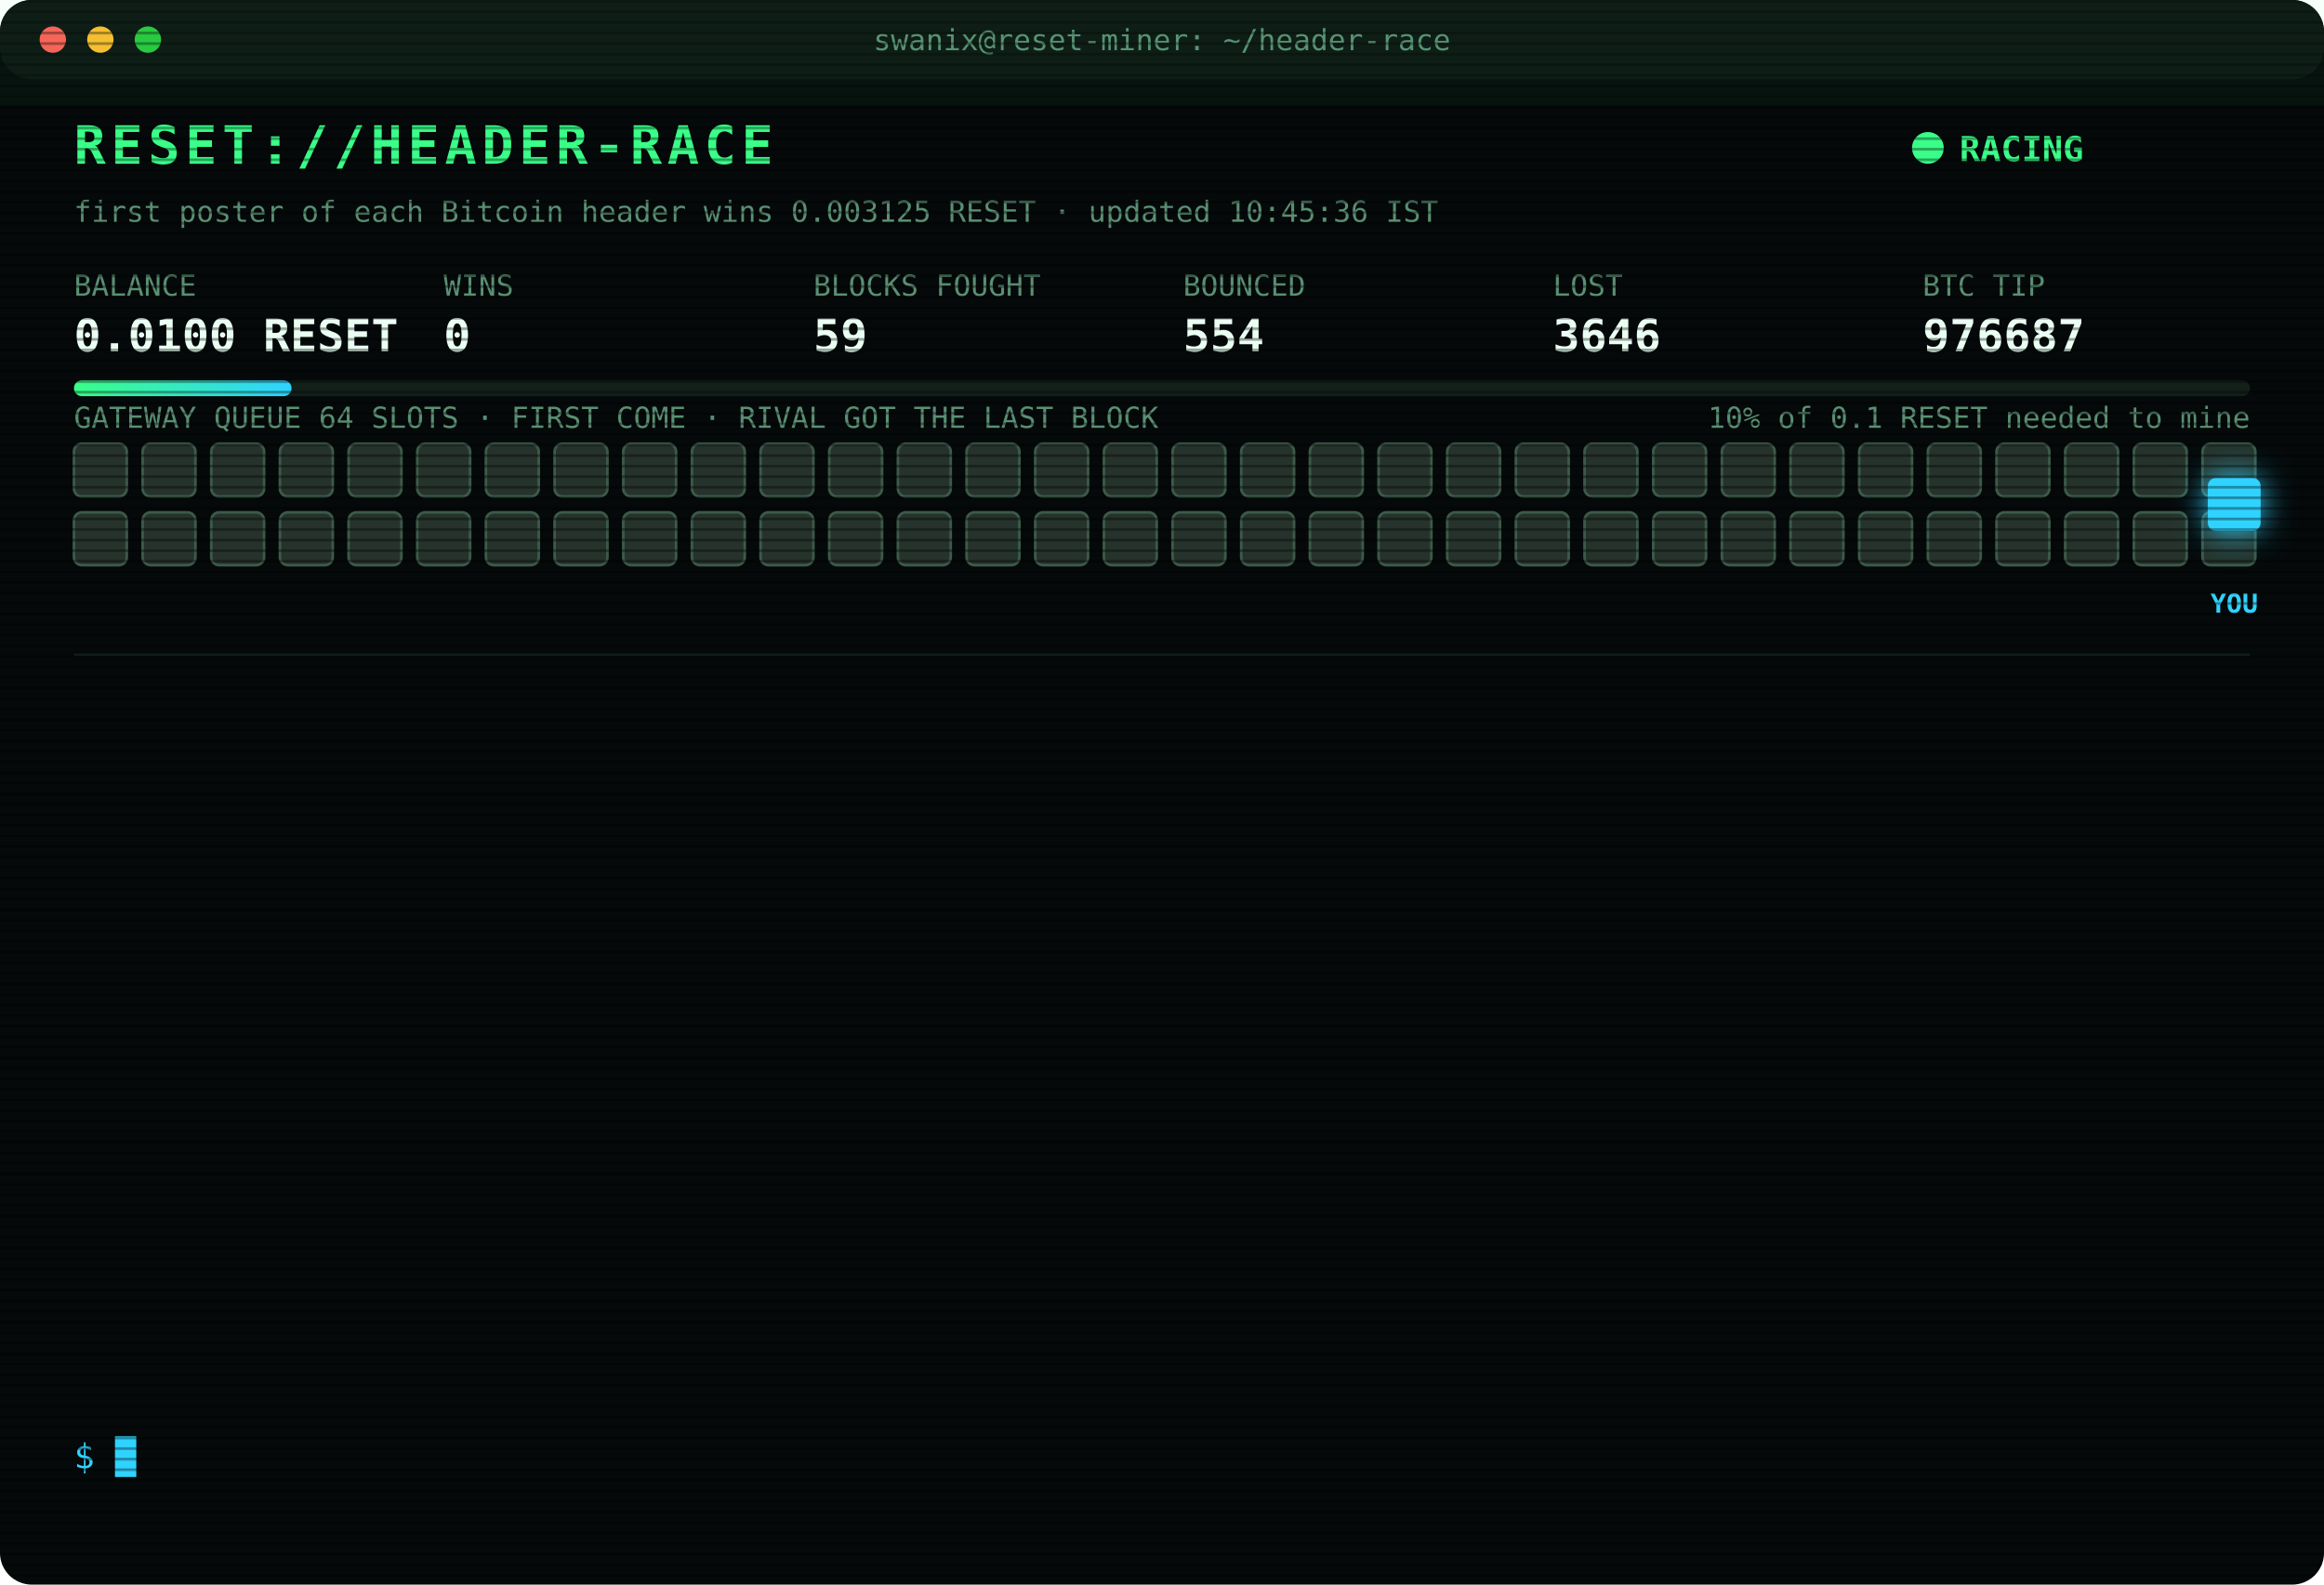
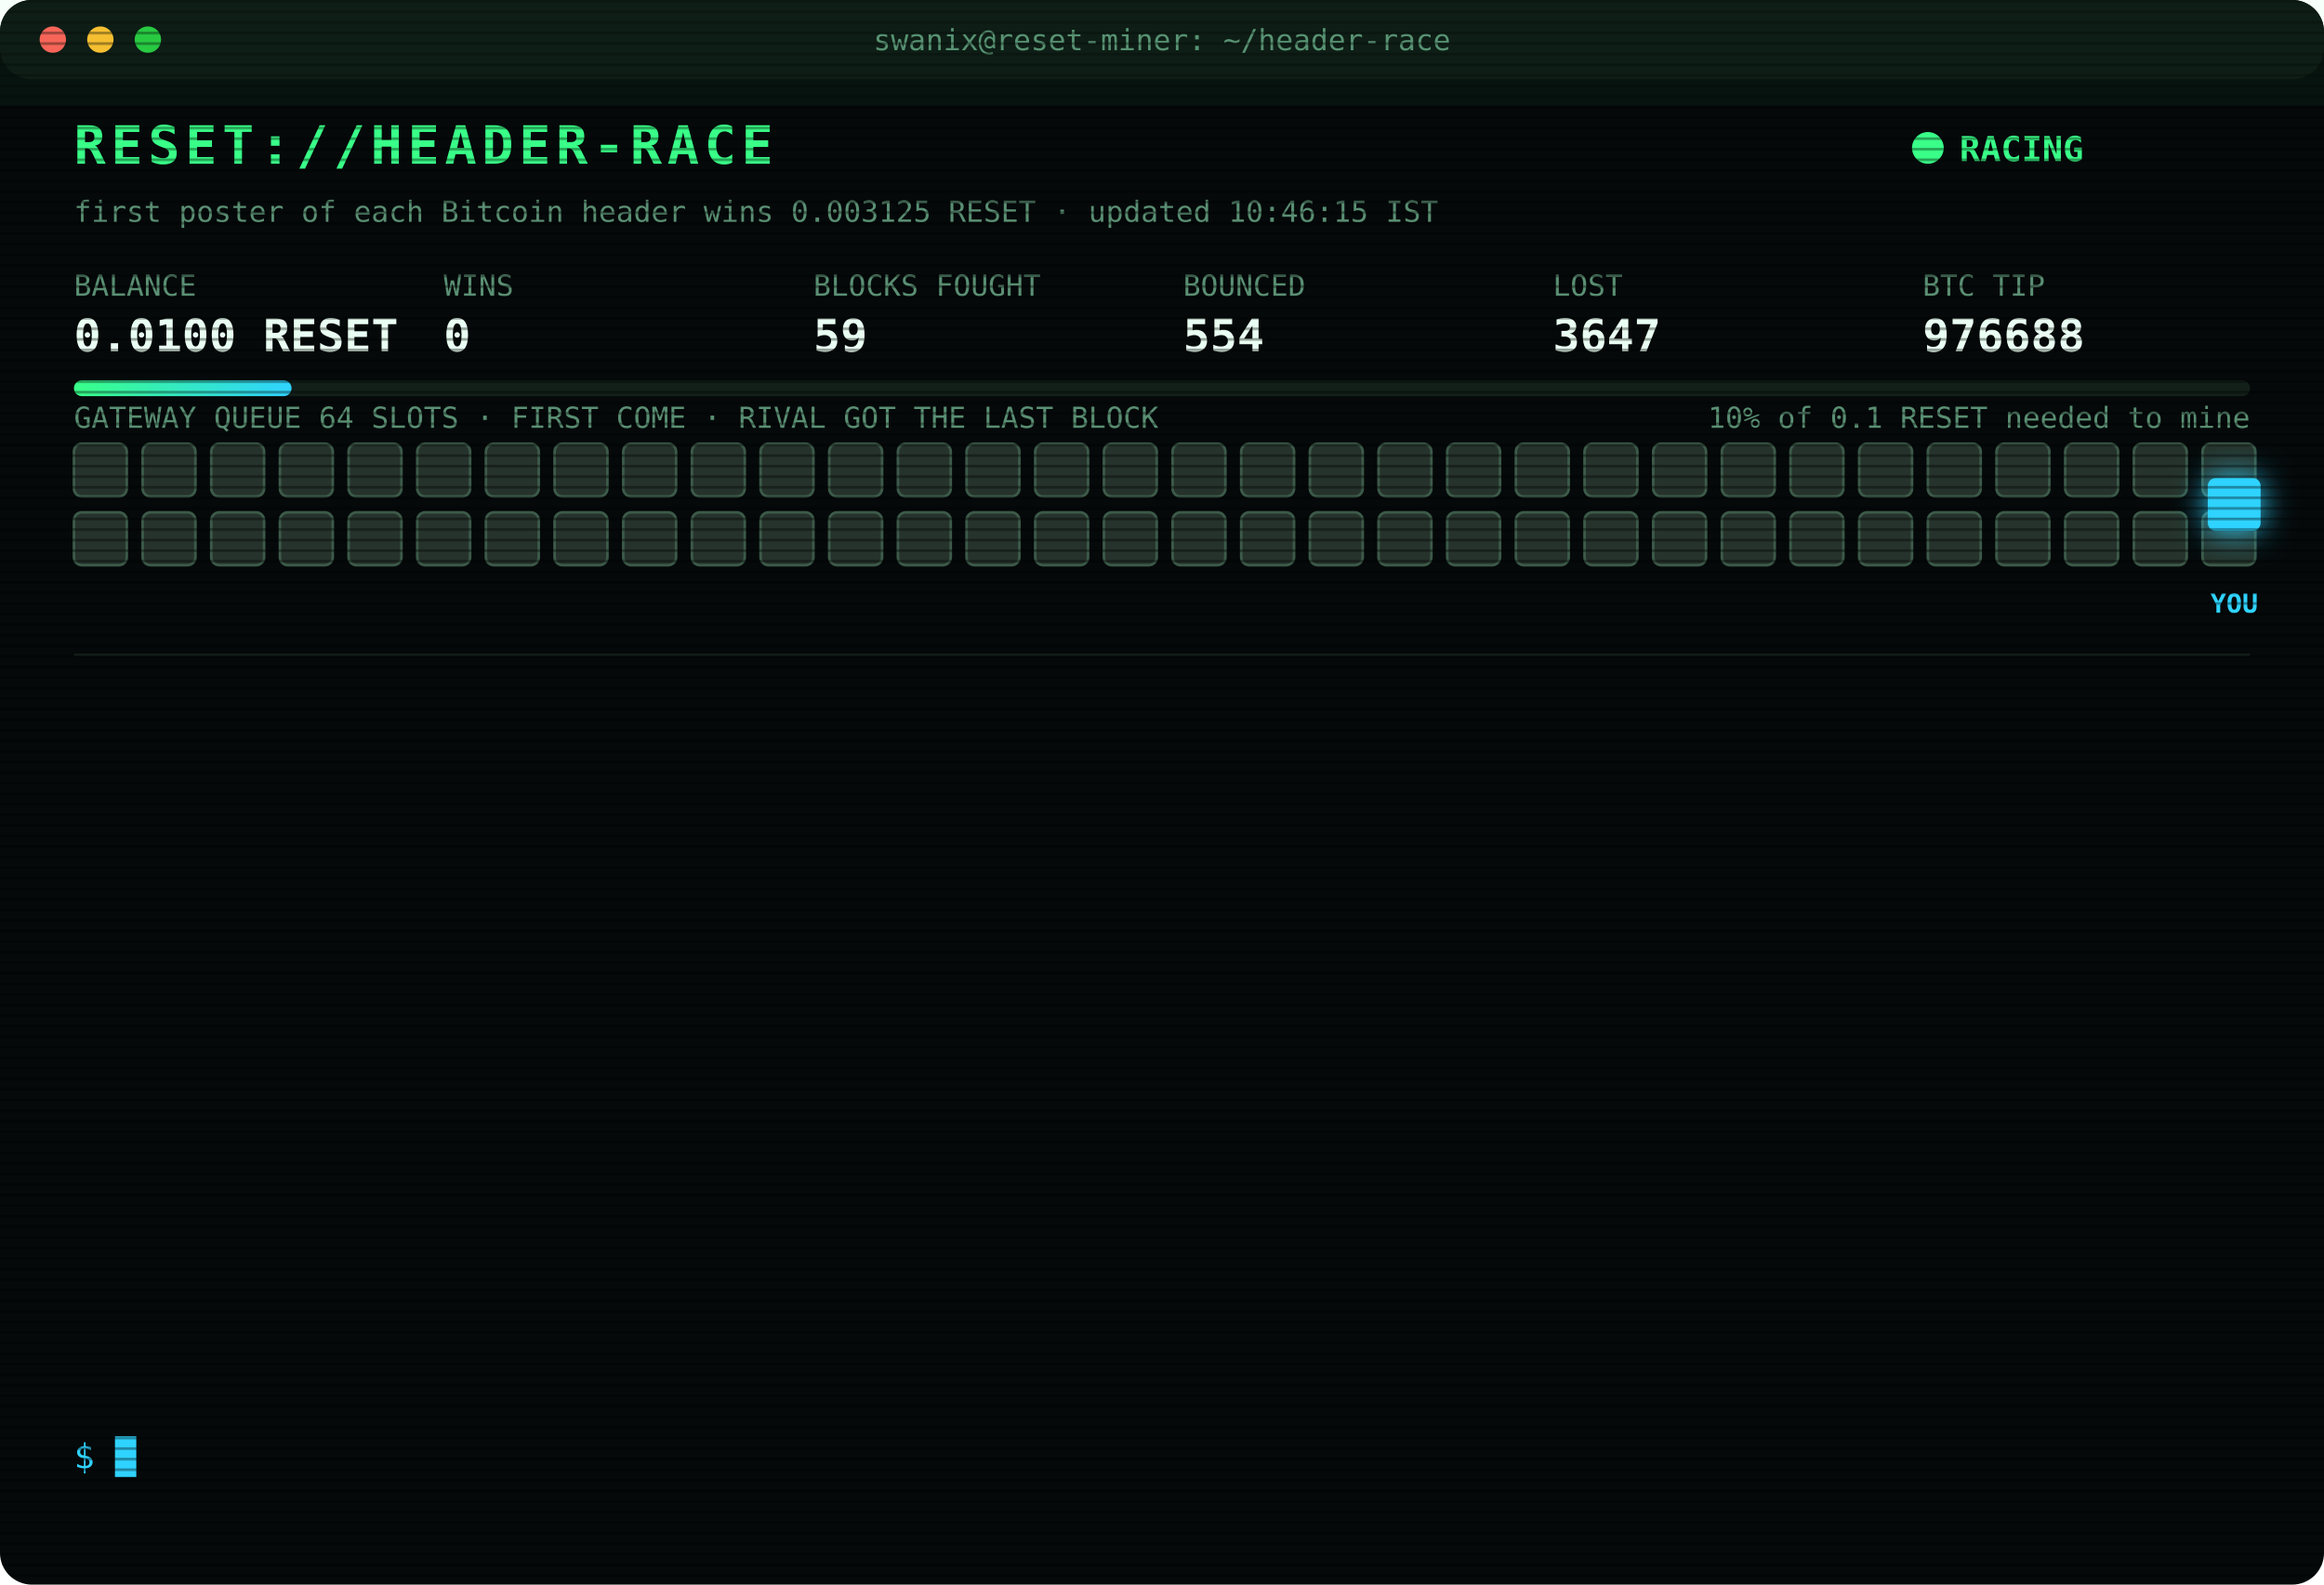
<svg xmlns="http://www.w3.org/2000/svg" width="880" height="600" viewBox="0 0 880 600" font-family="ui-monospace,SFMono-Regular,Menlo,Consolas,monospace">
  <style>
text{font-size:13px;fill:#7CFFB2}
.title{font-size:20px;font-weight:700;fill:#39FF88;letter-spacing:2px;animation:glitch 3s infinite steps(1)}
.sub{fill:#2fd3ff}.k{fill:#5a8f73;font-size:11px}.v{font-size:17px;font-weight:700;fill:#eafff3}
.ts{fill:#3f6b56}.boot{fill:#2fd3ff}.dim{fill:#5a8f73}.bad{fill:#ff4d6d}.warn{fill:#ffd23f}.mag{fill:#ff5cf0}.win{fill:#39FF88;font-weight:700}
.tag{font-size:10px;fill:#2fd3ff;font-weight:700}
.rival{fill:#26332c;stroke:#3c5a49;animation:jam 1.2s infinite alternate}
.idle{fill:#141c18;stroke:#22302a;animation:breathe 4s infinite}
.me{fill:#2fd3ff;filter:drop-shadow(0 0 6px #2fd3ff)}
.hover{animation:nudge 1.1s infinite ease-in-out}.bounce{animation:kick 1.4s infinite}
.ln{opacity:0;animation:in .4s forwards}
.cur{animation:blink 1s infinite steps(1)}
.scan{animation:scan 6s infinite linear}
.led{animation:blink 1.4s infinite}
@keyframes in{from{opacity:0;transform:translateX(-6px)}to{opacity:1;transform:none}}
@keyframes blink{50%{opacity:0}}
@keyframes jam{to{fill:#33463b}}
@keyframes breathe{50%{opacity:.4}}
@keyframes nudge{50%{transform:translateX(-10px)}}
@keyframes kick{0%,100%{transform:none}30%{transform:translateX(-14px)}55%{transform:translateX(10px) translateY(-6px)}}
@keyframes glitch{0%,92%{transform:none}93%{transform:translateX(2px);fill:#ff4d6d}95%{transform:translateX(-2px);fill:#2fd3ff}97%{transform:none}}
@keyframes scan{from{transform:translateY(-40px)}to{transform:translateY(600px)}}
</style>
  <defs>
    <pattern id="sl" width="4" height="4" patternUnits="userSpaceOnUse">
      <rect width="4" height="1" fill="#000" opacity=".35" />
    </pattern>
    <linearGradient id="bar">
      <stop offset="0" stop-color="#39FF88" />
      <stop offset="1" stop-color="#2fd3ff" />
    </linearGradient>
  </defs>
  <rect width="880" height="600" rx="12" fill="#05090a" />
  <rect width="880" height="30" rx="12" fill="#0d1512" />
  <circle cx="20" cy="15" r="5" fill="#ff5f57" />
  <circle cx="38" cy="15" r="5" fill="#febc2e" />
  <circle cx="56" cy="15" r="5" fill="#28c840" />
  <text x="440" y="19" text-anchor="middle" class="k">swanix@reset-miner: ~/header-race</text>
  <text x="28" y="62" class="title">RESET://HEADER-RACE</text>
  <circle class="led" cx="730" cy="56" r="6" fill="#39FF88" />
  <text x="742" y="61" class="win">RACING</text>
-   <text x="28" y="84" class="k">first poster of each Bitcoin header wins 0.003125 RESET · updated 10:45:36 IST</text>
+   <text x="28" y="84" class="k">first poster of each Bitcoin header wins 0.003125 RESET · updated 10:46:15 IST</text>
  <text x="28" y="112" class="k">BALANCE</text>
  <text x="28" y="133" class="v">0.0100 RESET</text>
  <text x="168" y="112" class="k">WINS</text>
  <text x="168" y="133" class="v">0</text>
  <text x="308" y="112" class="k">BLOCKS FOUGHT</text>
  <text x="308" y="133" class="v">59</text>
  <text x="448" y="112" class="k">BOUNCED</text>
  <text x="448" y="133" class="v">554</text>
  <text x="588" y="112" class="k">LOST</text>
-   <text x="588" y="133" class="v">3646</text>
+   <text x="588" y="133" class="v">3647</text>
  <text x="728" y="112" class="k">BTC TIP</text>
-   <text x="728" y="133" class="v">976687</text>
+   <text x="728" y="133" class="v">976688</text>
  <rect x="28" y="144" width="824" height="6" rx="3" fill="#13201a" />
  <rect x="28" y="144" width="82.4" height="6" rx="3" fill="url(#bar)" />
  <text x="852" y="162" text-anchor="end" class="k">10% of 0.1 RESET needed to mine</text>
  <text x="28" y="162" class="k">GATEWAY QUEUE 64 SLOTS · FIRST COME · RIVAL GOT THE LAST BLOCK</text>
  <rect class="rival" x="28" y="168" width="20" height="20" rx="3" style="animation-delay:0.00s" />
  <rect class="rival" x="54" y="168" width="20" height="20" rx="3" style="animation-delay:0.05s" />
  <rect class="rival" x="80" y="168" width="20" height="20" rx="3" style="animation-delay:0.10s" />
  <rect class="rival" x="106" y="168" width="20" height="20" rx="3" style="animation-delay:0.15s" />
  <rect class="rival" x="132" y="168" width="20" height="20" rx="3" style="animation-delay:0.20s" />
  <rect class="rival" x="158" y="168" width="20" height="20" rx="3" style="animation-delay:0.25s" />
  <rect class="rival" x="184" y="168" width="20" height="20" rx="3" style="animation-delay:0.30s" />
  <rect class="rival" x="210" y="168" width="20" height="20" rx="3" style="animation-delay:0.35s" />
  <rect class="rival" x="236" y="168" width="20" height="20" rx="3" style="animation-delay:0.40s" />
  <rect class="rival" x="262" y="168" width="20" height="20" rx="3" style="animation-delay:0.45s" />
  <rect class="rival" x="288" y="168" width="20" height="20" rx="3" style="animation-delay:0.50s" />
  <rect class="rival" x="314" y="168" width="20" height="20" rx="3" style="animation-delay:0.55s" />
  <rect class="rival" x="340" y="168" width="20" height="20" rx="3" style="animation-delay:0.60s" />
  <rect class="rival" x="366" y="168" width="20" height="20" rx="3" style="animation-delay:0.65s" />
  <rect class="rival" x="392" y="168" width="20" height="20" rx="3" style="animation-delay:0.70s" />
  <rect class="rival" x="418" y="168" width="20" height="20" rx="3" style="animation-delay:0.75s" />
  <rect class="rival" x="444" y="168" width="20" height="20" rx="3" style="animation-delay:0.80s" />
  <rect class="rival" x="470" y="168" width="20" height="20" rx="3" style="animation-delay:0.85s" />
  <rect class="rival" x="496" y="168" width="20" height="20" rx="3" style="animation-delay:0.90s" />
  <rect class="rival" x="522" y="168" width="20" height="20" rx="3" style="animation-delay:0.95s" />
  <rect class="rival" x="548" y="168" width="20" height="20" rx="3" style="animation-delay:1.00s" />
  <rect class="rival" x="574" y="168" width="20" height="20" rx="3" style="animation-delay:1.05s" />
  <rect class="rival" x="600" y="168" width="20" height="20" rx="3" style="animation-delay:1.10s" />
  <rect class="rival" x="626" y="168" width="20" height="20" rx="3" style="animation-delay:1.15s" />
  <rect class="rival" x="652" y="168" width="20" height="20" rx="3" style="animation-delay:1.20s" />
  <rect class="rival" x="678" y="168" width="20" height="20" rx="3" style="animation-delay:1.25s" />
  <rect class="rival" x="704" y="168" width="20" height="20" rx="3" style="animation-delay:1.30s" />
  <rect class="rival" x="730" y="168" width="20" height="20" rx="3" style="animation-delay:1.35s" />
  <rect class="rival" x="756" y="168" width="20" height="20" rx="3" style="animation-delay:1.40s" />
  <rect class="rival" x="782" y="168" width="20" height="20" rx="3" style="animation-delay:1.45s" />
  <rect class="rival" x="808" y="168" width="20" height="20" rx="3" style="animation-delay:1.50s" />
  <rect class="rival" x="834" y="168" width="20" height="20" rx="3" style="animation-delay:1.55s" />
  <rect class="rival" x="28" y="194" width="20" height="20" rx="3" style="animation-delay:1.60s" />
  <rect class="rival" x="54" y="194" width="20" height="20" rx="3" style="animation-delay:1.65s" />
  <rect class="rival" x="80" y="194" width="20" height="20" rx="3" style="animation-delay:1.70s" />
  <rect class="rival" x="106" y="194" width="20" height="20" rx="3" style="animation-delay:1.75s" />
  <rect class="rival" x="132" y="194" width="20" height="20" rx="3" style="animation-delay:1.80s" />
  <rect class="rival" x="158" y="194" width="20" height="20" rx="3" style="animation-delay:1.85s" />
  <rect class="rival" x="184" y="194" width="20" height="20" rx="3" style="animation-delay:1.90s" />
  <rect class="rival" x="210" y="194" width="20" height="20" rx="3" style="animation-delay:1.95s" />
  <rect class="rival" x="236" y="194" width="20" height="20" rx="3" style="animation-delay:2.00s" />
  <rect class="rival" x="262" y="194" width="20" height="20" rx="3" style="animation-delay:2.05s" />
  <rect class="rival" x="288" y="194" width="20" height="20" rx="3" style="animation-delay:2.10s" />
  <rect class="rival" x="314" y="194" width="20" height="20" rx="3" style="animation-delay:2.15s" />
  <rect class="rival" x="340" y="194" width="20" height="20" rx="3" style="animation-delay:2.20s" />
  <rect class="rival" x="366" y="194" width="20" height="20" rx="3" style="animation-delay:2.25s" />
  <rect class="rival" x="392" y="194" width="20" height="20" rx="3" style="animation-delay:2.30s" />
  <rect class="rival" x="418" y="194" width="20" height="20" rx="3" style="animation-delay:2.35s" />
  <rect class="rival" x="444" y="194" width="20" height="20" rx="3" style="animation-delay:2.40s" />
  <rect class="rival" x="470" y="194" width="20" height="20" rx="3" style="animation-delay:2.45s" />
  <rect class="rival" x="496" y="194" width="20" height="20" rx="3" style="animation-delay:2.50s" />
  <rect class="rival" x="522" y="194" width="20" height="20" rx="3" style="animation-delay:2.55s" />
  <rect class="rival" x="548" y="194" width="20" height="20" rx="3" style="animation-delay:2.60s" />
  <rect class="rival" x="574" y="194" width="20" height="20" rx="3" style="animation-delay:2.65s" />
  <rect class="rival" x="600" y="194" width="20" height="20" rx="3" style="animation-delay:2.70s" />
  <rect class="rival" x="626" y="194" width="20" height="20" rx="3" style="animation-delay:2.75s" />
  <rect class="rival" x="652" y="194" width="20" height="20" rx="3" style="animation-delay:2.80s" />
  <rect class="rival" x="678" y="194" width="20" height="20" rx="3" style="animation-delay:2.85s" />
  <rect class="rival" x="704" y="194" width="20" height="20" rx="3" style="animation-delay:2.90s" />
  <rect class="rival" x="730" y="194" width="20" height="20" rx="3" style="animation-delay:2.95s" />
  <rect class="rival" x="756" y="194" width="20" height="20" rx="3" style="animation-delay:3.00s" />
  <rect class="rival" x="782" y="194" width="20" height="20" rx="3" style="animation-delay:3.05s" />
  <rect class="rival" x="808" y="194" width="20" height="20" rx="3" style="animation-delay:3.10s" />
  <rect class="rival" x="834" y="194" width="20" height="20" rx="3" style="animation-delay:3.15s" />
  <g class="hover">
    <rect class="me" x="836" y="181" width="20" height="20" rx="3" />
    <text class="tag" x="846" y="232" text-anchor="middle">YOU</text>
  </g>
  <line x1="28" x2="852" y1="248" y2="248" stroke="#13201a" />
  <g class="ln" style="animation-delay:0.40s">
-     <text x="28" y="270" class="ts">08:44:09</text>
-     <text x="104" y="270" class="bad">[LOST] #976675 taken by a rival miner</text>
+     <text x="28" y="270" class="ts">08:52:44</text>
+     <text x="104" y="270" class="bad">[LOST] #976676 taken by a rival miner</text>
  </g>
  <g class="ln" style="animation-delay:0.65s">
-     <text x="28" y="292" class="ts">08:52:44</text>
-     <text x="104" y="292" class="bad">[LOST] #976676 taken by a rival miner</text>
+     <text x="28" y="292" class="ts">09:19:05</text>
+     <text x="104" y="292" class="bad">[LOST] #976677 taken by a rival miner</text>
  </g>
  <g class="ln" style="animation-delay:0.90s">
-     <text x="28" y="314" class="ts">09:19:05</text>
-     <text x="104" y="314" class="bad">[LOST] #976677 taken by a rival miner</text>
+     <text x="28" y="314" class="ts">09:21:07</text>
+     <text x="104" y="314" class="bad">[LOST] #976678 taken by a rival miner</text>
  </g>
  <g class="ln" style="animation-delay:1.15s">
-     <text x="28" y="336" class="ts">09:21:07</text>
-     <text x="104" y="336" class="bad">[LOST] #976678 taken by a rival miner</text>
+     <text x="28" y="336" class="ts">09:24:51</text>
+     <text x="104" y="336" class="bad">[LOST] #976679 taken by a rival miner</text>
  </g>
  <g class="ln" style="animation-delay:1.40s">
-     <text x="28" y="358" class="ts">09:24:51</text>
-     <text x="104" y="358" class="bad">[LOST] #976679 taken by a rival miner</text>
+     <text x="28" y="358" class="ts">09:26:31</text>
+     <text x="104" y="358" class="bad">[LOST] #976680 taken by a rival miner</text>
  </g>
  <g class="ln" style="animation-delay:1.65s">
-     <text x="28" y="380" class="ts">09:26:31</text>
-     <text x="104" y="380" class="bad">[LOST] #976680 taken by a rival miner</text>
+     <text x="28" y="380" class="ts">09:48:58</text>
+     <text x="104" y="380" class="bad">[LOST] #976681 taken by a rival miner</text>
  </g>
  <g class="ln" style="animation-delay:1.90s">
-     <text x="28" y="402" class="ts">09:48:58</text>
-     <text x="104" y="402" class="bad">[LOST] #976681 taken by a rival miner</text>
+     <text x="28" y="402" class="ts">09:51:49</text>
+     <text x="104" y="402" class="bad">[LOST] #976682 taken by a rival miner</text>
  </g>
  <g class="ln" style="animation-delay:2.15s">
-     <text x="28" y="424" class="ts">09:51:49</text>
-     <text x="104" y="424" class="bad">[LOST] #976682 taken by a rival miner</text>
+     <text x="28" y="424" class="ts">10:08:30</text>
+     <text x="104" y="424" class="bad">[LOST] #976683 taken by a rival miner</text>
  </g>
  <g class="ln" style="animation-delay:2.40s">
-     <text x="28" y="446" class="ts">10:08:30</text>
-     <text x="104" y="446" class="bad">[LOST] #976683 taken by a rival miner</text>
+     <text x="28" y="446" class="ts">10:16:30</text>
+     <text x="104" y="446" class="bad">[LOST] #976684 taken by a rival miner</text>
  </g>
  <g class="ln" style="animation-delay:2.65s">
-     <text x="28" y="468" class="ts">10:16:30</text>
-     <text x="104" y="468" class="bad">[LOST] #976684 taken by a rival miner</text>
+     <text x="28" y="468" class="ts">10:23:57</text>
+     <text x="104" y="468" class="bad">[LOST] #976685 taken by a rival miner</text>
  </g>
  <g class="ln" style="animation-delay:2.90s">
-     <text x="28" y="490" class="ts">10:23:57</text>
-     <text x="104" y="490" class="bad">[LOST] #976685 taken by a rival miner</text>
+     <text x="28" y="490" class="ts">10:25:38</text>
+     <text x="104" y="490" class="bad">[LOST] #976686 taken by a rival miner</text>
  </g>
  <g class="ln" style="animation-delay:3.15s">
-     <text x="28" y="512" class="ts">10:25:38</text>
-     <text x="104" y="512" class="bad">[LOST] #976686 taken by a rival miner</text>
+     <text x="28" y="512" class="ts">10:40:06</text>
+     <text x="104" y="512" class="bad">[LOST] #976687 taken by a rival miner</text>
  </g>
  <g class="ln" style="animation-delay:3.40s">
-     <text x="28" y="534" class="ts">10:40:06</text>
-     <text x="104" y="534" class="bad">[LOST] #976687 taken by a rival miner</text>
+     <text x="28" y="534" class="ts">10:46:15</text>
+     <text x="104" y="534" class="bad">[LOST] #976688 taken by a rival miner</text>
  </g>
  <text x="28" y="556" class="sub">$ <tspan class="cur">█</tspan>
  </text>
  <rect width="880" height="600" rx="12" fill="url(#sl)" pointer-events="none" />
  <rect class="scan" width="880" height="40" fill="#39FF88" opacity=".04" />
</svg>
